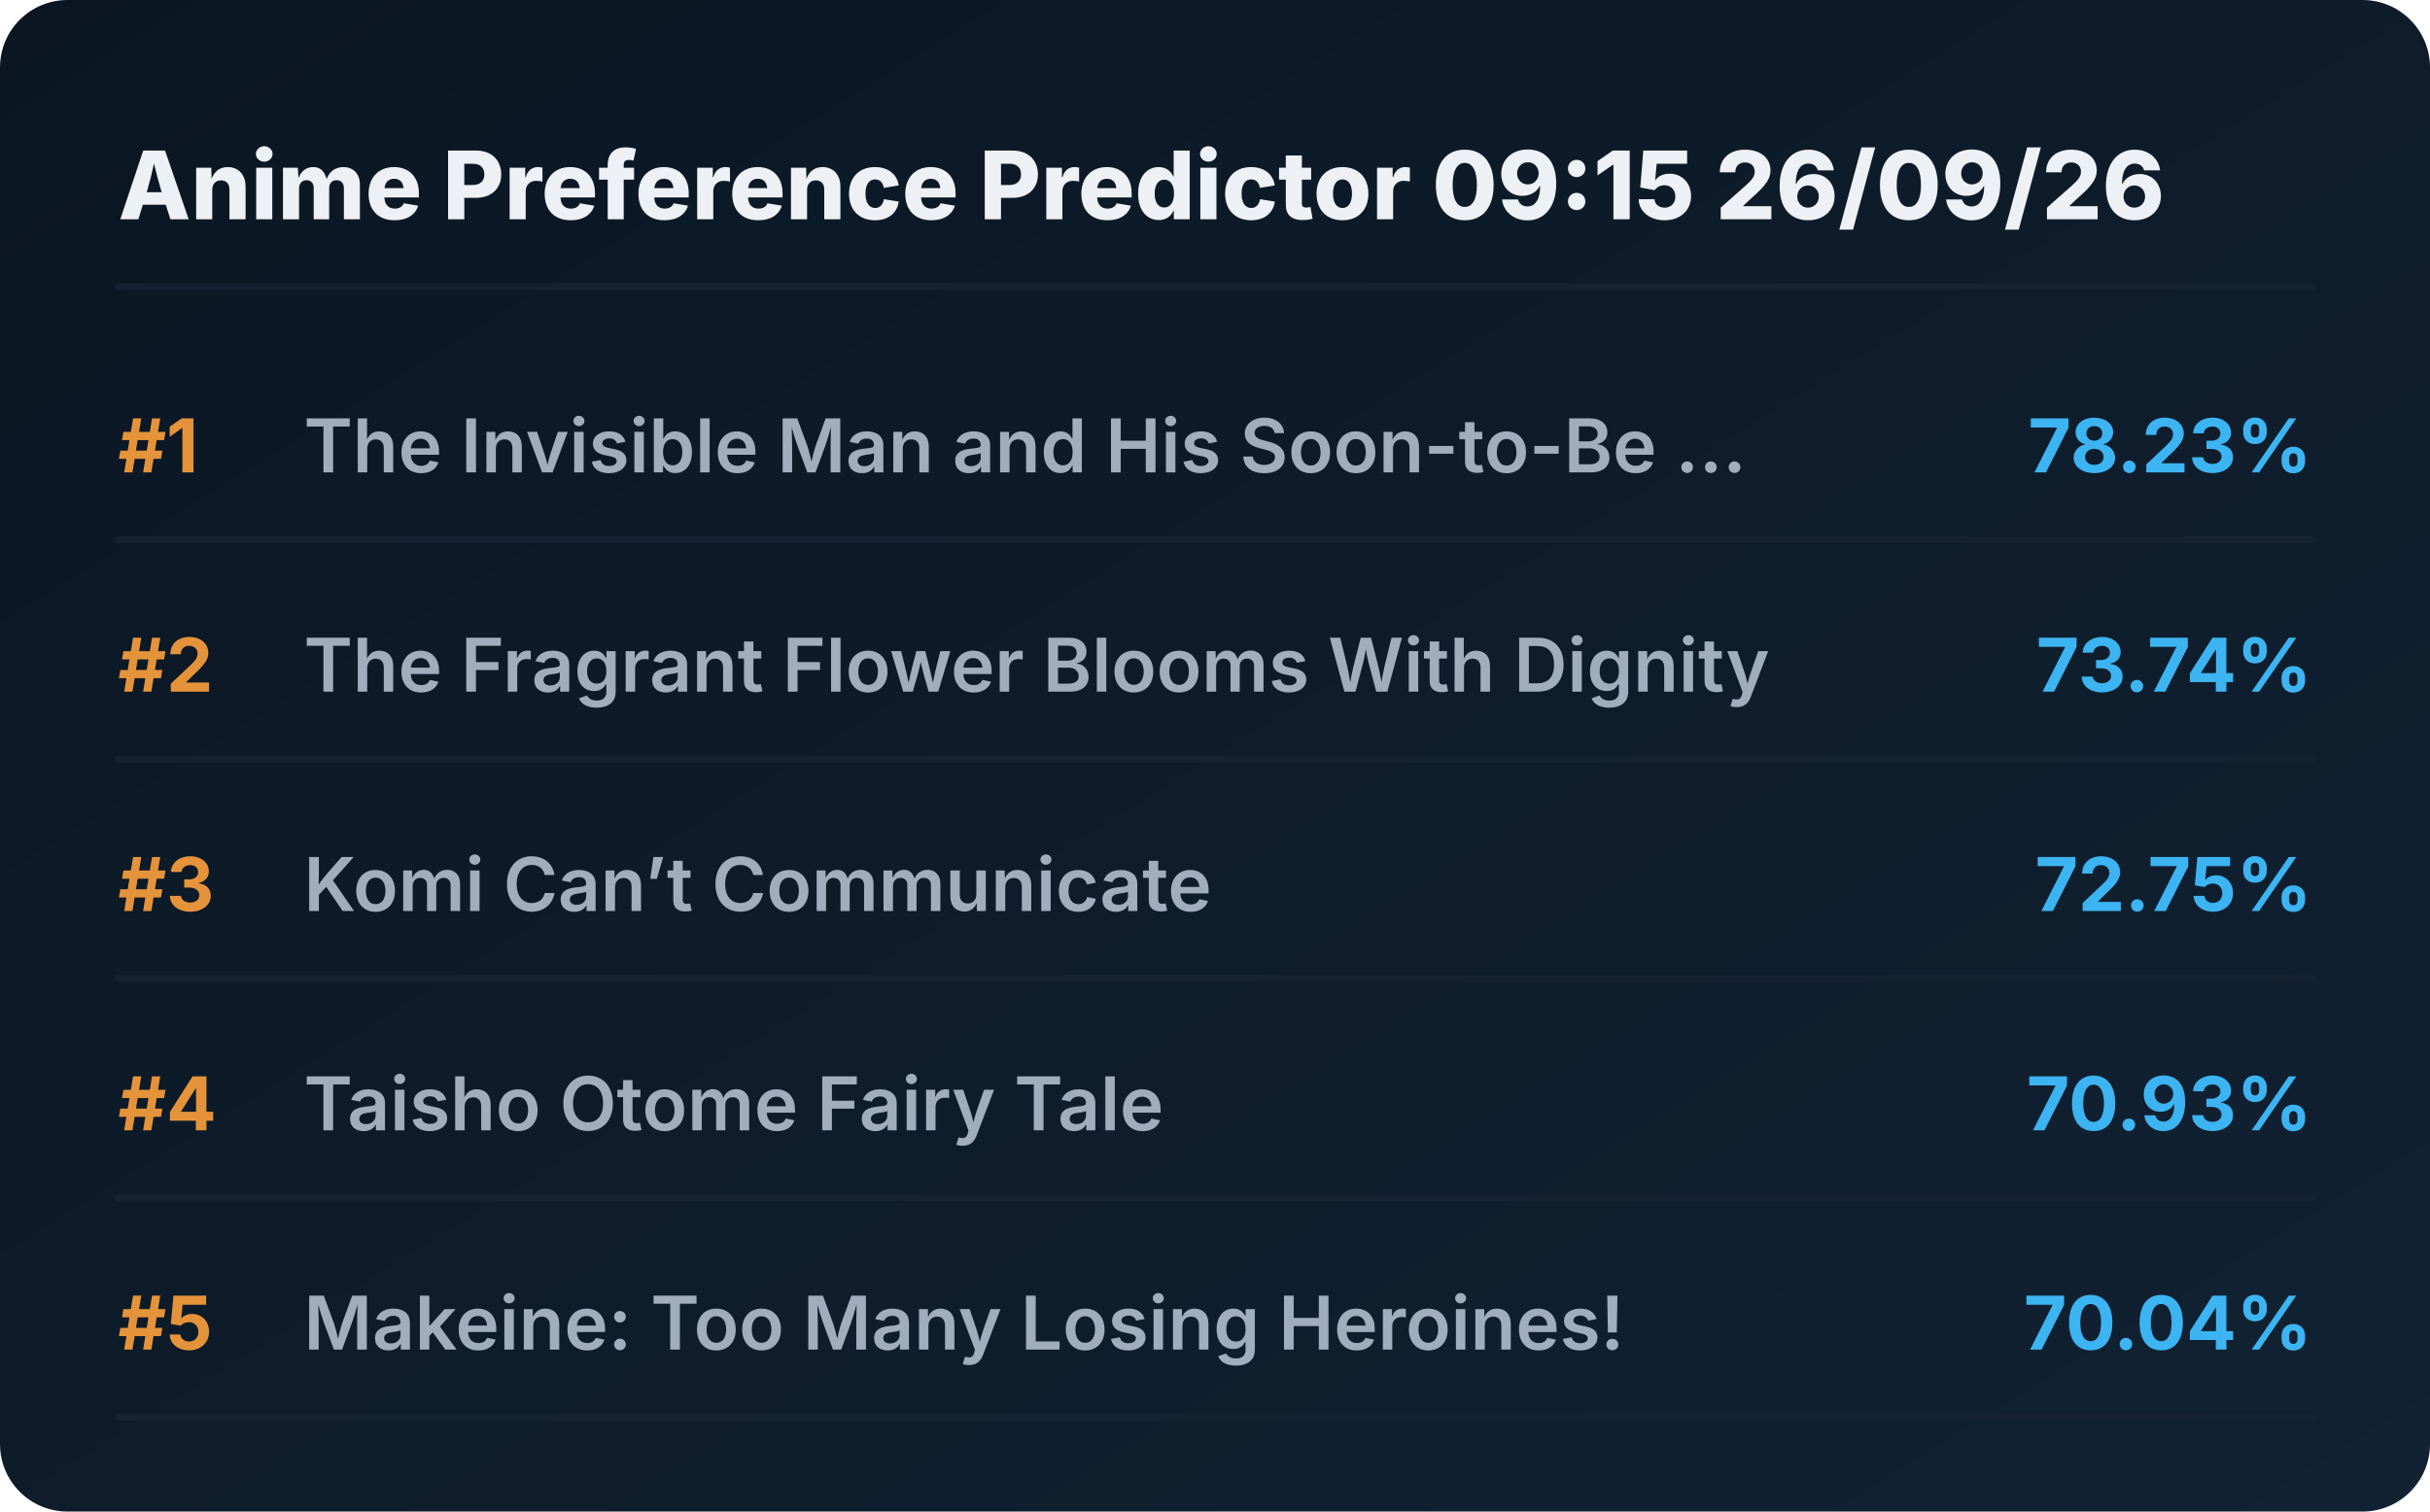
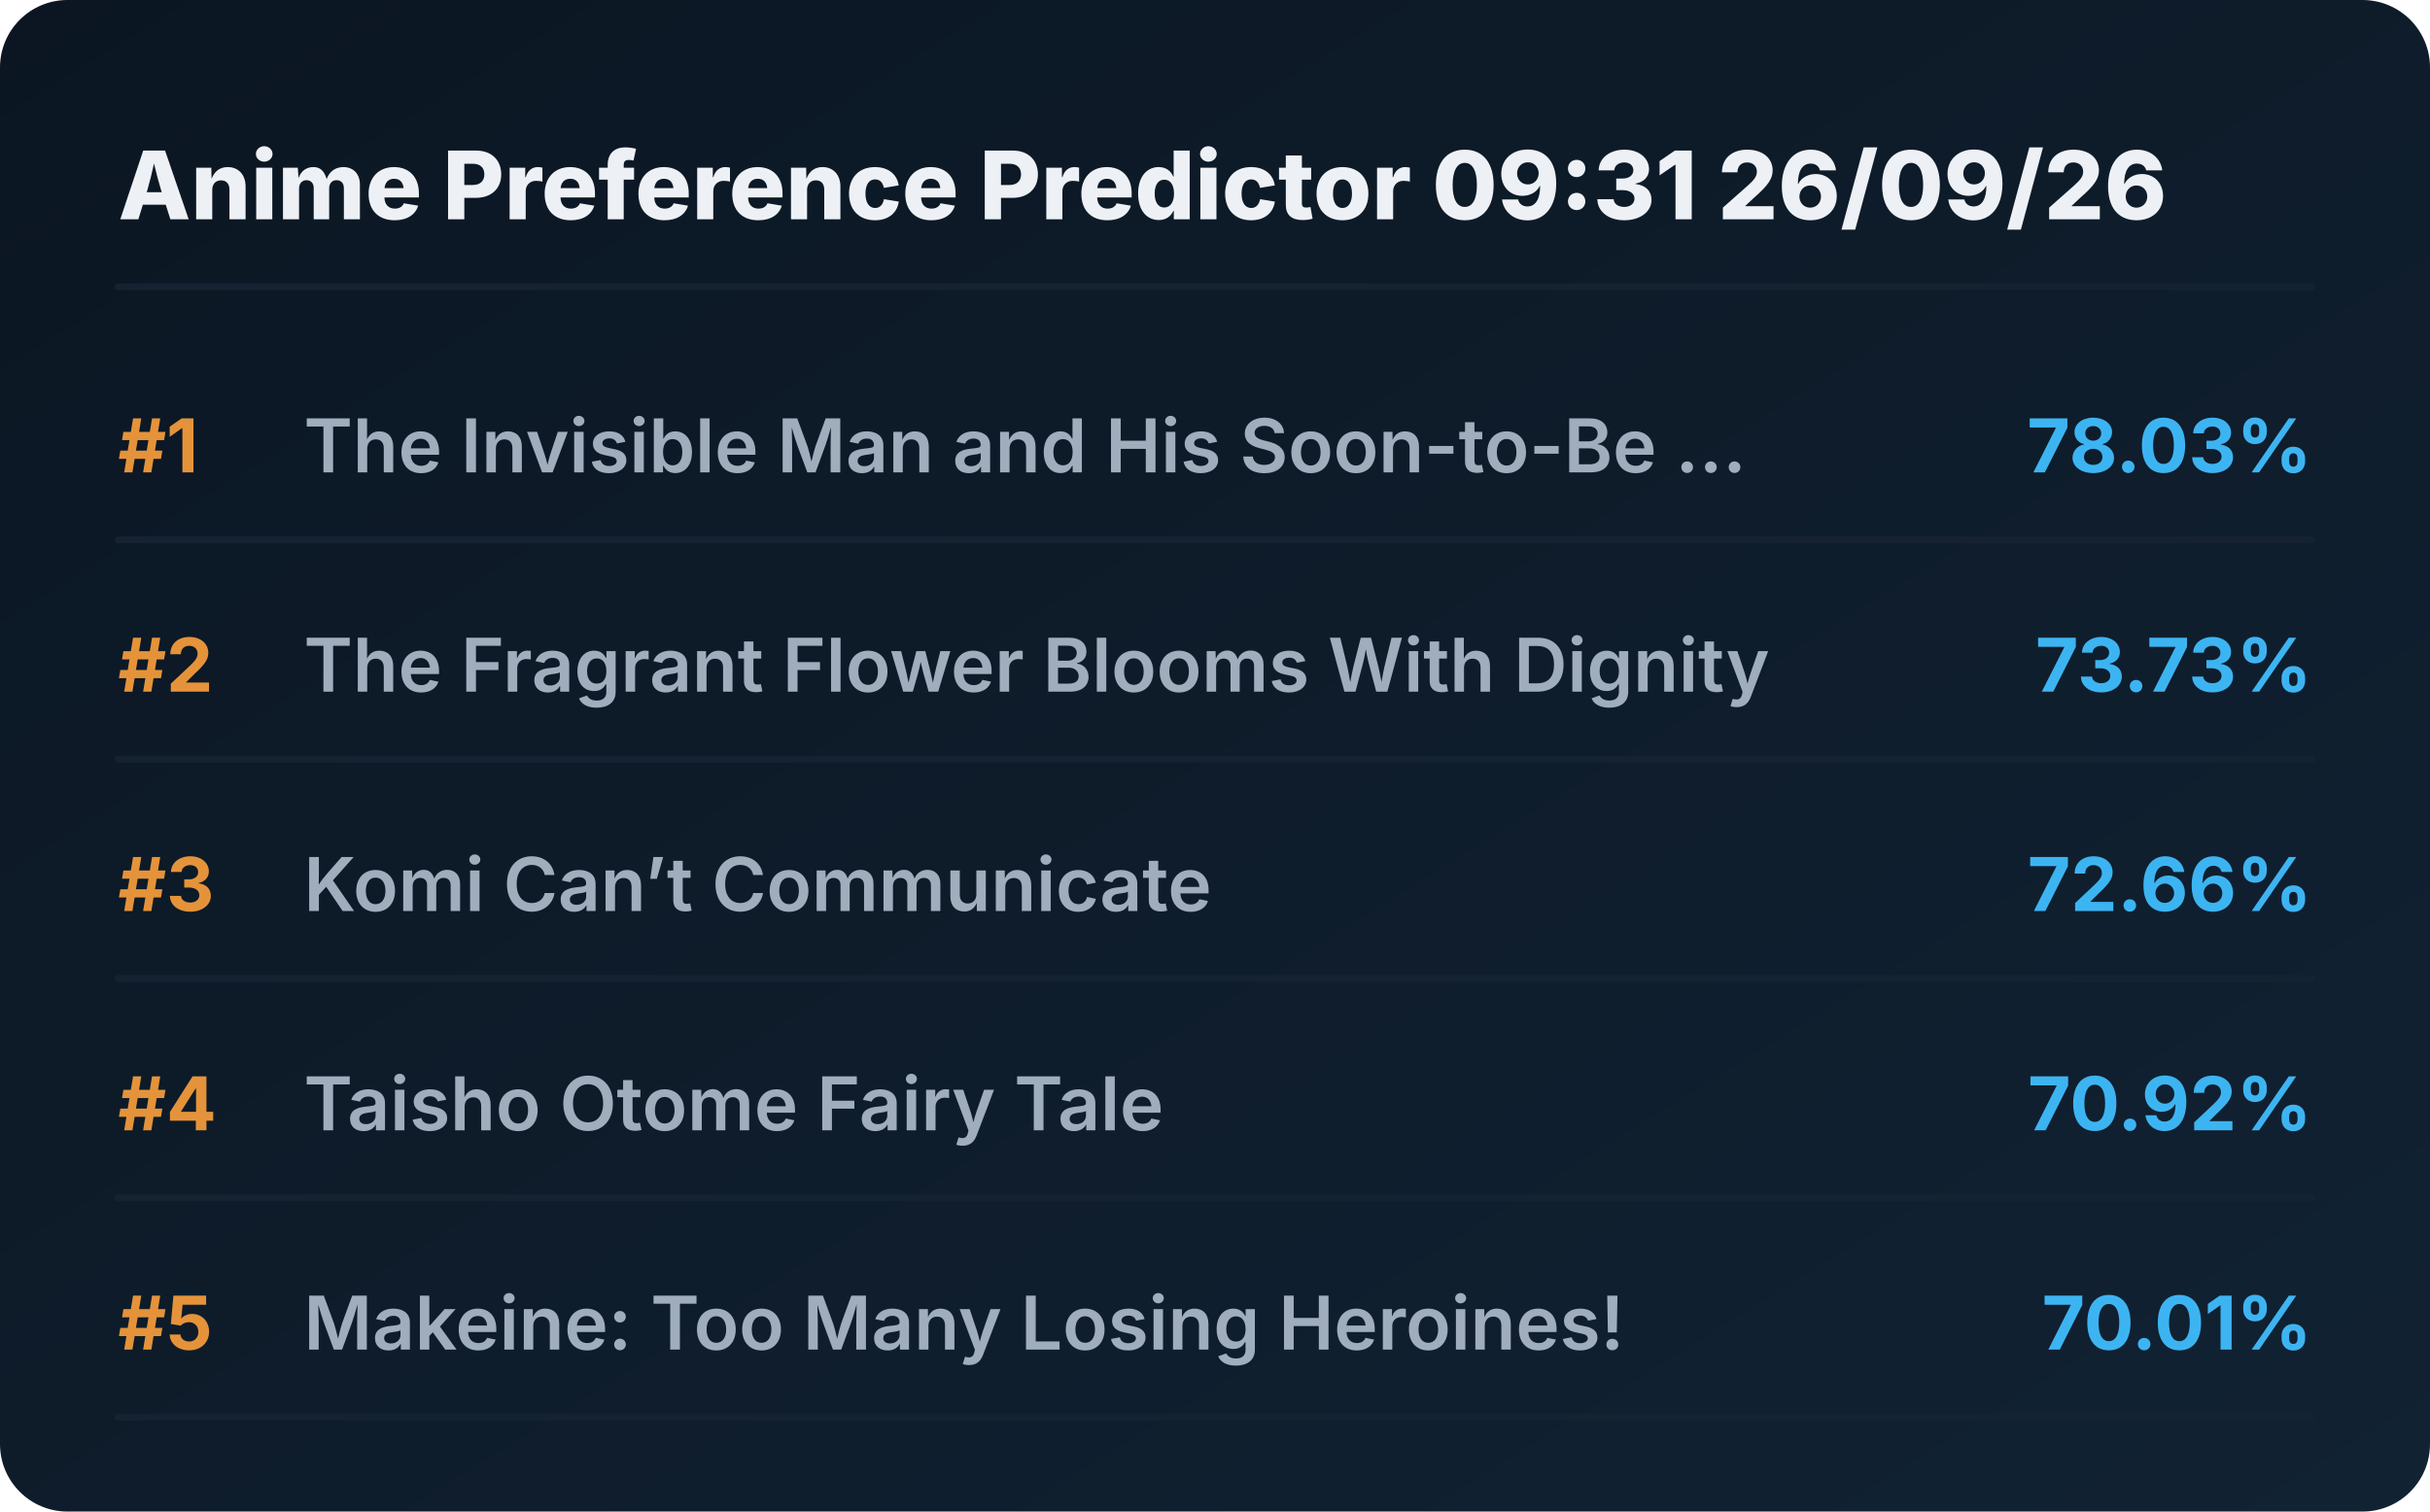
<svg xmlns="http://www.w3.org/2000/svg" viewBox="0 0 720 448" preserveAspectRatio="xMidYMid meet" style="width: 100%; height: auto; max-width: 720px;">
  <defs>
    <linearGradient id="boxGrad" x1="0%" y1="0%" x2="100%" y2="100%">
      <stop offset="0%" stop-color="#0b1622" />
      <stop offset="100%" stop-color="#112233" />
    </linearGradient>
    <clipPath id="titleClip">
      <rect x="90" y="0" width="510" height="100%" />
    </clipPath>
  </defs>
  <style>
    .bg { fill: url(#boxGrad); rx: 20px; }
    .header { font-family: 'Overpass', 'Inter', system-ui, sans-serif; font-weight: 800; font-size: 28px; fill: #edf1f5; }
    .rank { font-family: 'Overpass', 'Inter', system-ui, sans-serif; font-weight: 700; font-size: 22px; fill: #e5933a; }
    .title { font-family: 'Overpass', 'Inter', system-ui, sans-serif; font-weight: 600; font-size: 22px; fill: #9fadbd; }
    .score { font-family: 'Overpass', 'Inter', system-ui, sans-serif; font-weight: 700; font-size: 22px; fill: #3db4f2; }
    .line { stroke: #152232; stroke-width: 2; stroke-linecap: round; }
  </style>
  <rect class="bg" width="720" height="448" />
-   <text x="35" y="65" class="header">Anime Preference Predictor 09:15 26/09/26</text>
+   <text x="35" y="65" class="header">Anime Preference Predictor 09:31 26/09/26</text>
  <line x1="35" y1="85" x2="685" y2="85" class="line" />
  <g transform="translate(0, 0)">
    <text x="35" y="140" class="rank">#1</text>
    <text x="90" y="140" class="title">The Invisible Man and His Soon-to-Be ...</text>
-     <text x="685" y="140" class="score" text-anchor="end">78.23%</text>
+     <text x="685" y="140" class="score" text-anchor="end">78.03%</text>
    <line x1="35" y1="160" x2="685" y2="160" class="line" />
  </g>
  <g transform="translate(0, 65)">
    <text x="35" y="140" class="rank">#2</text>
    <text x="90" y="140" class="title">The Fragrant Flower Blooms With Dignity</text>
-     <text x="685" y="140" class="score" text-anchor="end">73.74%</text>
+     <text x="685" y="140" class="score" text-anchor="end">73.73%</text>
    <line x1="35" y1="160" x2="685" y2="160" class="line" />
  </g>
  <g transform="translate(0, 130)">
    <text x="35" y="140" class="rank">#3</text>
    <text x="90" y="140" class="title">Komi Can’t Communicate</text>
-     <text x="685" y="140" class="score" text-anchor="end">72.75%</text>
+     <text x="685" y="140" class="score" text-anchor="end">72.66%</text>
    <line x1="35" y1="160" x2="685" y2="160" class="line" />
  </g>
  <g transform="translate(0, 195)">
    <text x="35" y="140" class="rank">#4</text>
    <text x="90" y="140" class="title">Taisho Otome Fairy Tale</text>
-     <text x="685" y="140" class="score" text-anchor="end">70.93%</text>
+     <text x="685" y="140" class="score" text-anchor="end">70.92%</text>
    <line x1="35" y1="160" x2="685" y2="160" class="line" />
  </g>
  <g transform="translate(0, 260)">
    <text x="35" y="140" class="rank">#5</text>
    <text x="90" y="140" class="title">Makeine: Too Many Losing Heroines!</text>
-     <text x="685" y="140" class="score" text-anchor="end">70.04%</text>
+     <text x="685" y="140" class="score" text-anchor="end">70.01%</text>
    <line x1="35" y1="160" x2="685" y2="160" class="line" />
  </g>
</svg>
